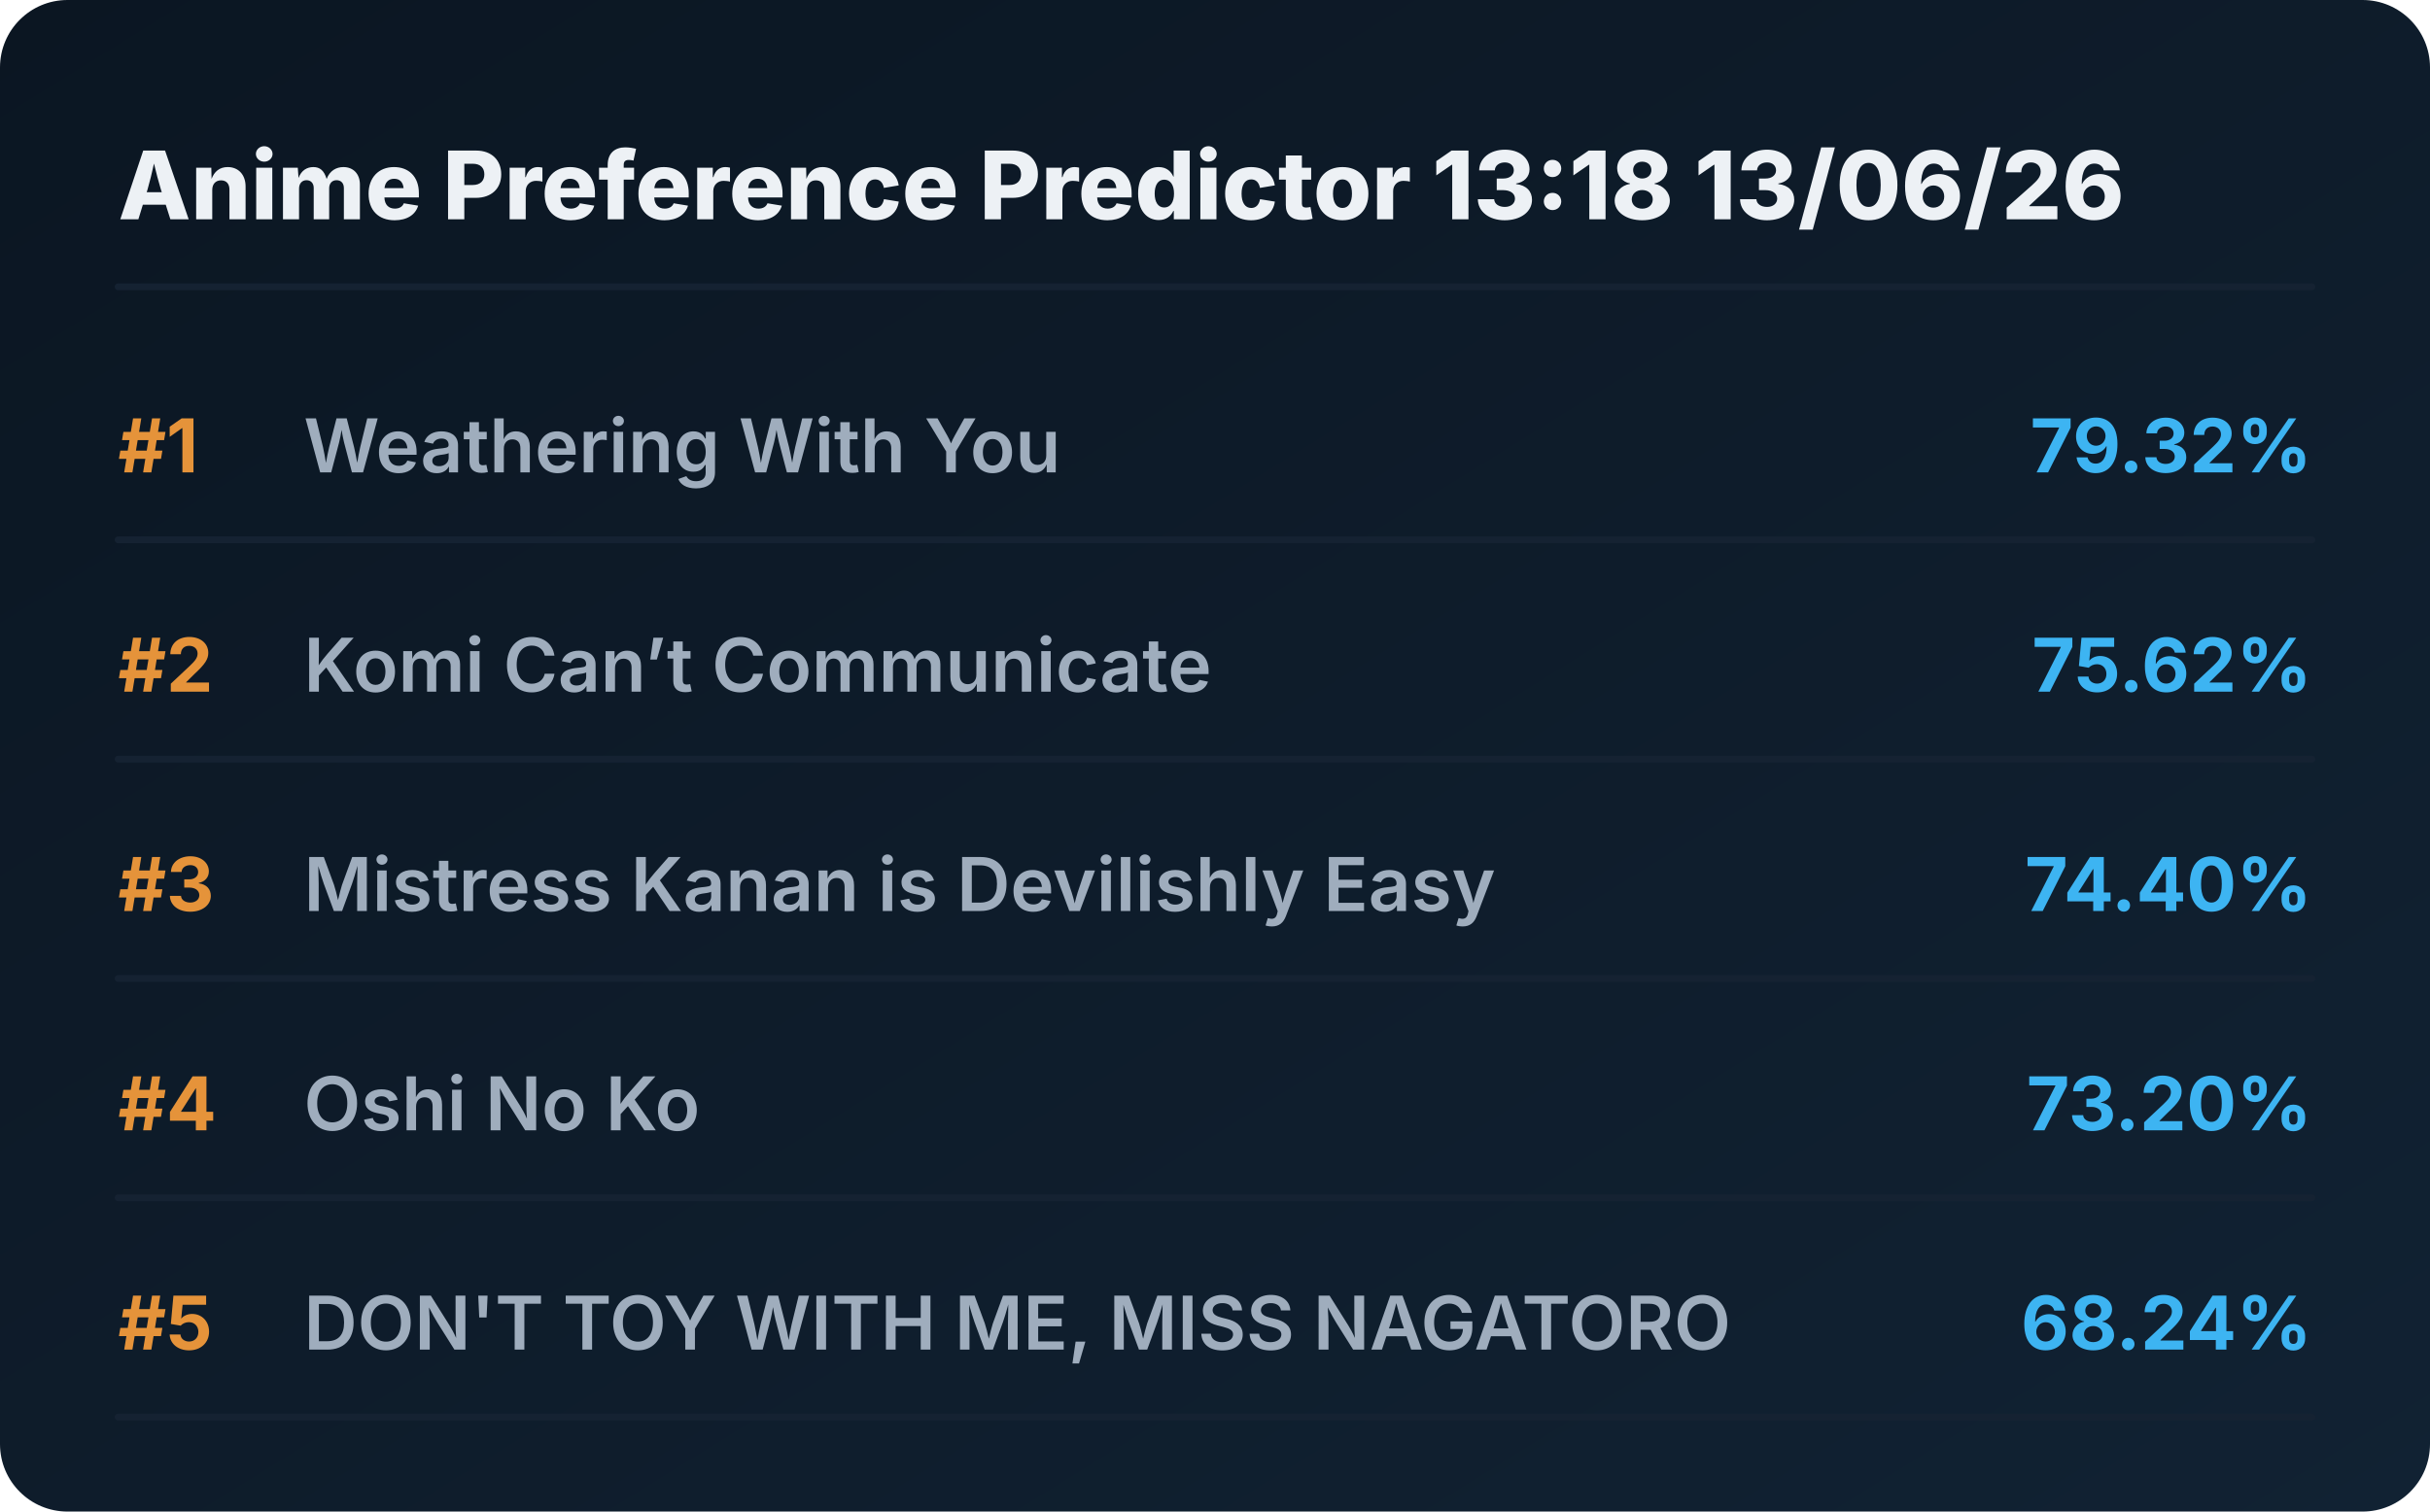
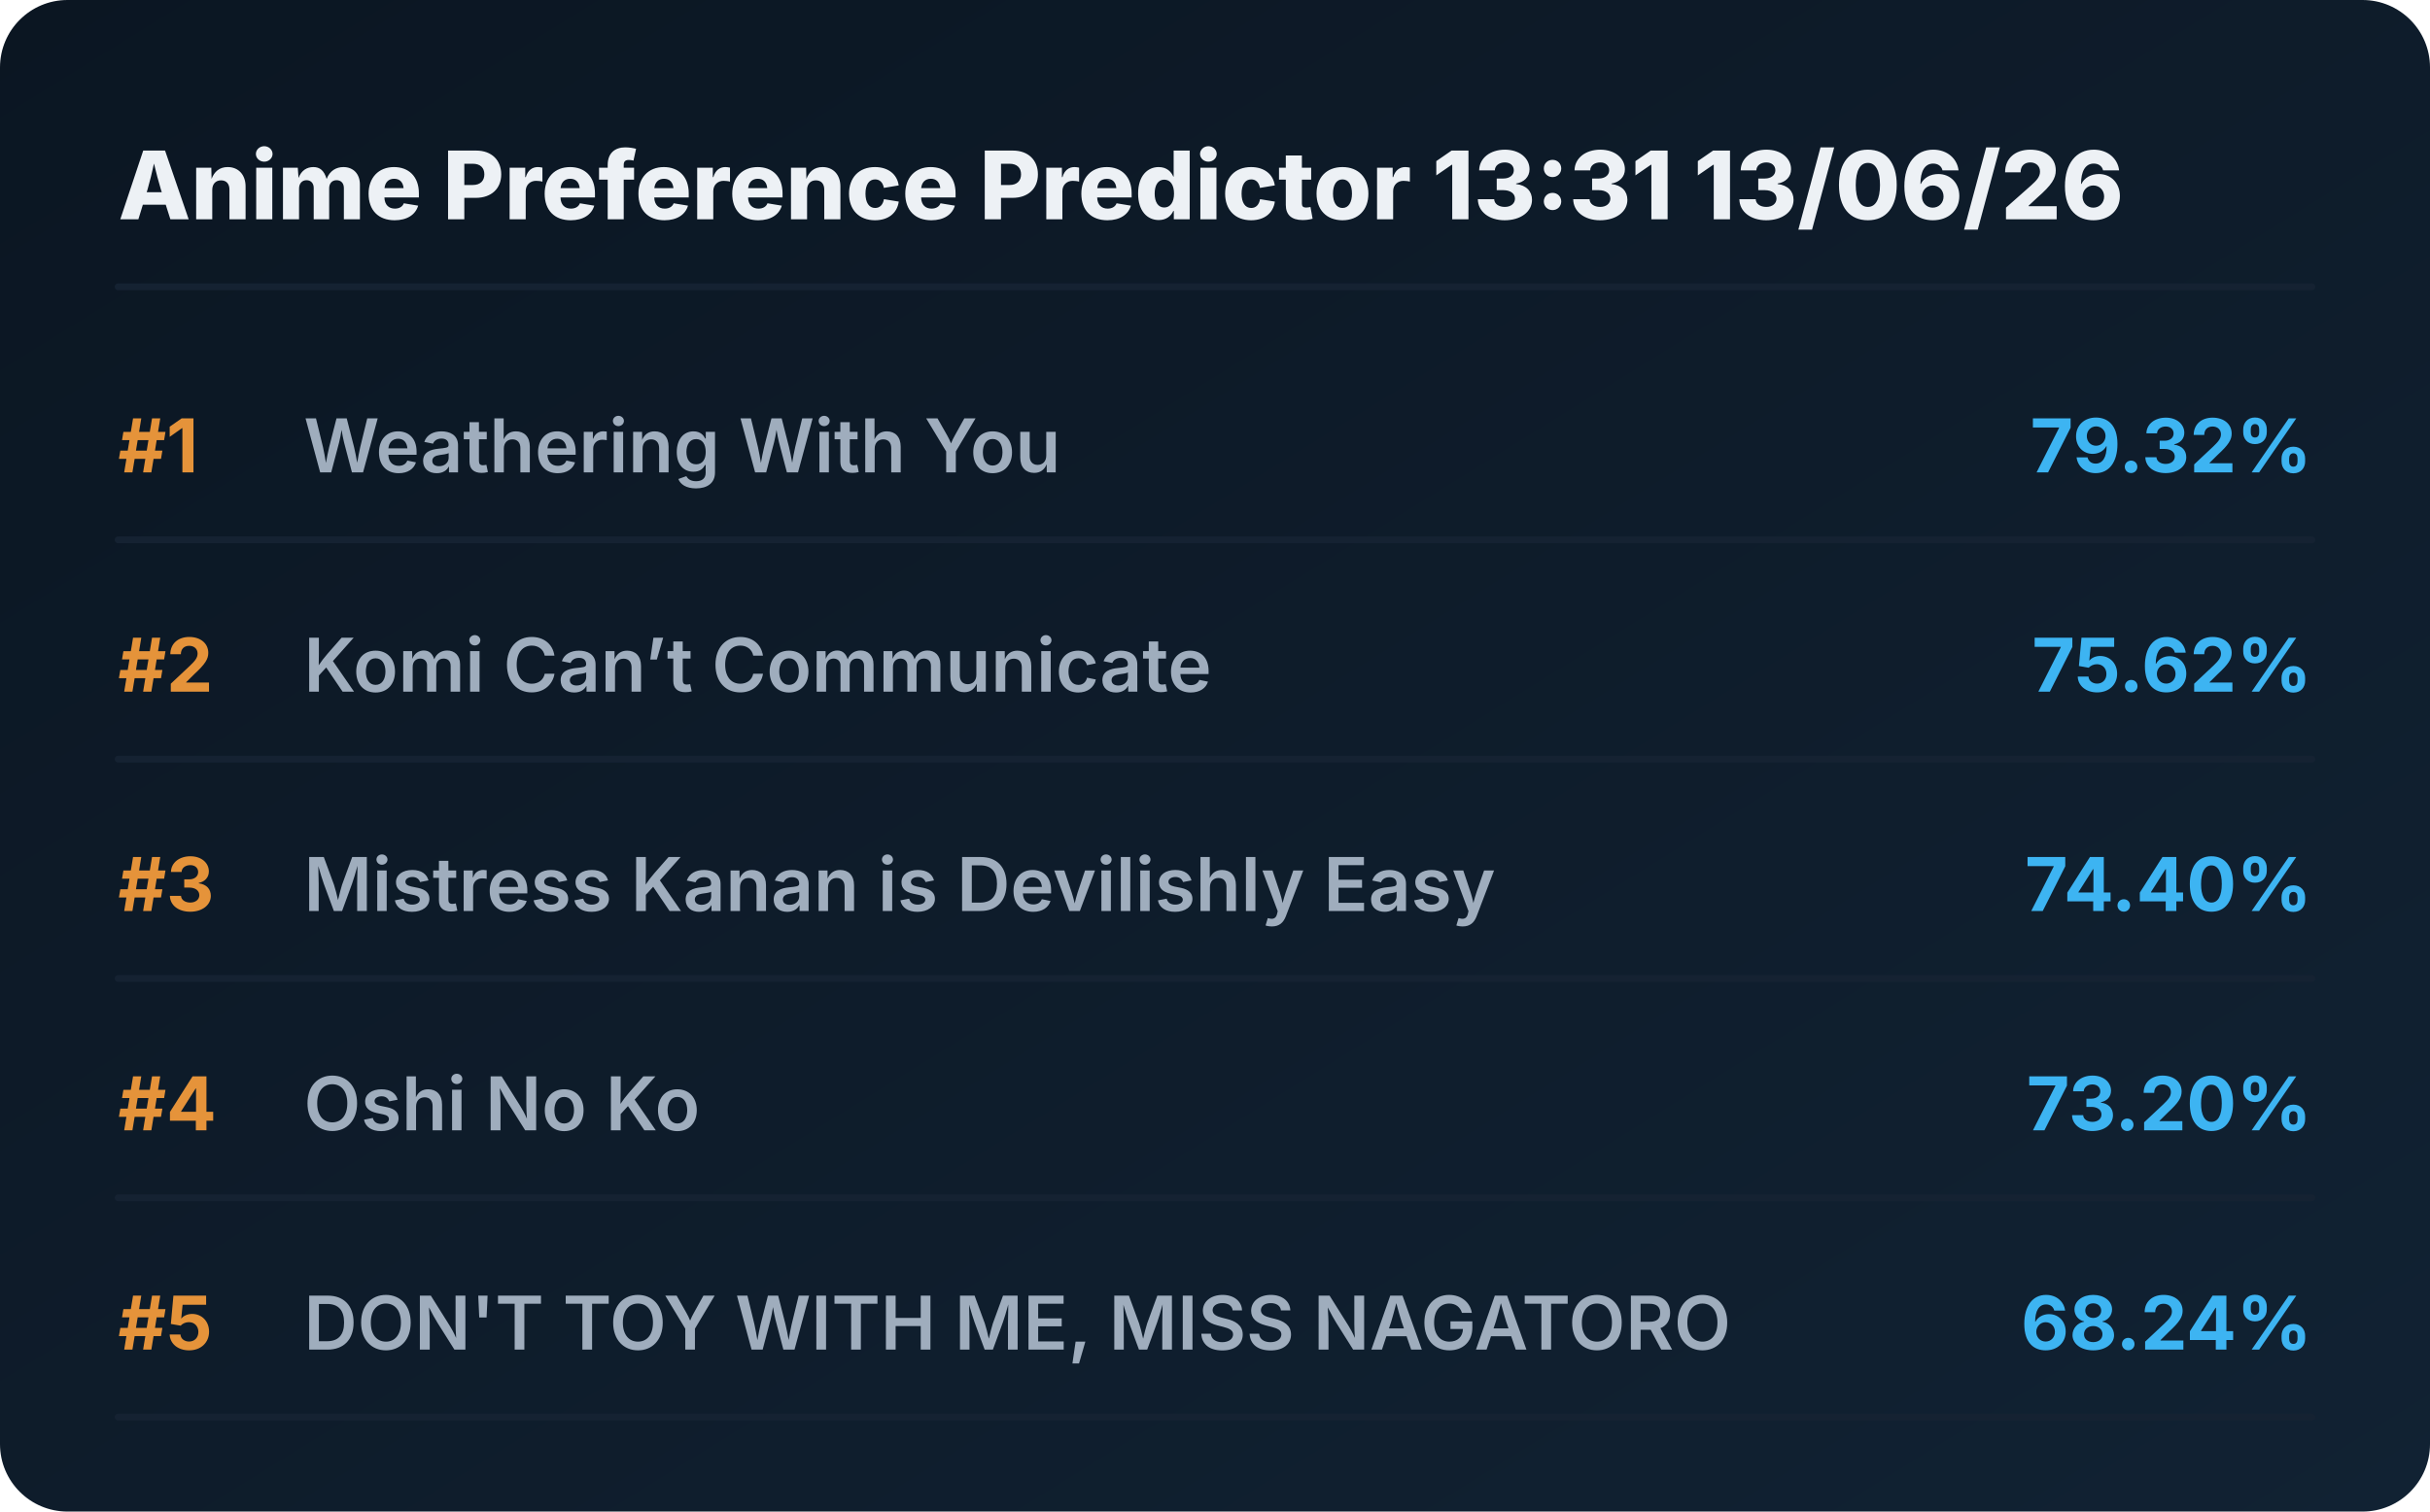
<svg xmlns="http://www.w3.org/2000/svg" viewBox="0 0 720 448" preserveAspectRatio="xMidYMid meet" style="width: 100%; height: auto; max-width: 720px;">
  <defs>
    <linearGradient id="boxGrad" x1="0%" y1="0%" x2="100%" y2="100%">
      <stop offset="0%" stop-color="#0b1622" />
      <stop offset="100%" stop-color="#112233" />
    </linearGradient>
    <clipPath id="titleClip">
      <rect x="90" y="0" width="510" height="100%" />
    </clipPath>
  </defs>
  <style>
    .bg { fill: url(#boxGrad); rx: 20px; }
    .header { font-family: 'Overpass', 'Inter', system-ui, sans-serif; font-weight: 800; font-size: 28px; fill: #edf1f5; }
    .rank { font-family: 'Overpass', 'Inter', system-ui, sans-serif; font-weight: 700; font-size: 22px; fill: #e5933a; }
    .title { font-family: 'Overpass', 'Inter', system-ui, sans-serif; font-weight: 600; font-size: 22px; fill: #9fadbd; }
    .score { font-family: 'Overpass', 'Inter', system-ui, sans-serif; font-weight: 700; font-size: 22px; fill: #3db4f2; }
    .line { stroke: #152232; stroke-width: 2; stroke-linecap: round; }
  </style>
  <rect class="bg" width="720" height="448" />
-   <text x="35" y="65" class="header">Anime Preference Predictor 13:18 13/06/26</text>
+   <text x="35" y="65" class="header">Anime Preference Predictor 13:31 13/06/26</text>
  <line x1="35" y1="85" x2="685" y2="85" class="line" />
  <g transform="translate(0, 0)">
    <text x="35" y="140" class="rank">#1</text>
    <text x="90" y="140" class="title">Weathering With You</text>
    <text x="685" y="140" class="score" text-anchor="end">79.32%</text>
    <line x1="35" y1="160" x2="685" y2="160" class="line" />
  </g>
  <g transform="translate(0, 65)">
    <text x="35" y="140" class="rank">#2</text>
    <text x="90" y="140" class="title">Komi Can’t Communicate</text>
    <text x="685" y="140" class="score" text-anchor="end">75.62%</text>
    <line x1="35" y1="160" x2="685" y2="160" class="line" />
  </g>
  <g transform="translate(0, 130)">
    <text x="35" y="140" class="rank">#3</text>
    <text x="90" y="140" class="title">Mistress Kanan is Devilishly Easy</text>
    <text x="685" y="140" class="score" text-anchor="end">74.40%</text>
    <line x1="35" y1="160" x2="685" y2="160" class="line" />
  </g>
  <g transform="translate(0, 195)">
    <text x="35" y="140" class="rank">#4</text>
    <text x="90" y="140" class="title">Oshi No Ko</text>
    <text x="685" y="140" class="score" text-anchor="end">73.20%</text>
    <line x1="35" y1="160" x2="685" y2="160" class="line" />
  </g>
  <g transform="translate(0, 260)">
    <text x="35" y="140" class="rank">#5</text>
    <text x="90" y="140" class="title">DON'T TOY WITH ME, MISS NAGATORO</text>
    <text x="685" y="140" class="score" text-anchor="end">68.24%</text>
    <line x1="35" y1="160" x2="685" y2="160" class="line" />
  </g>
</svg>
